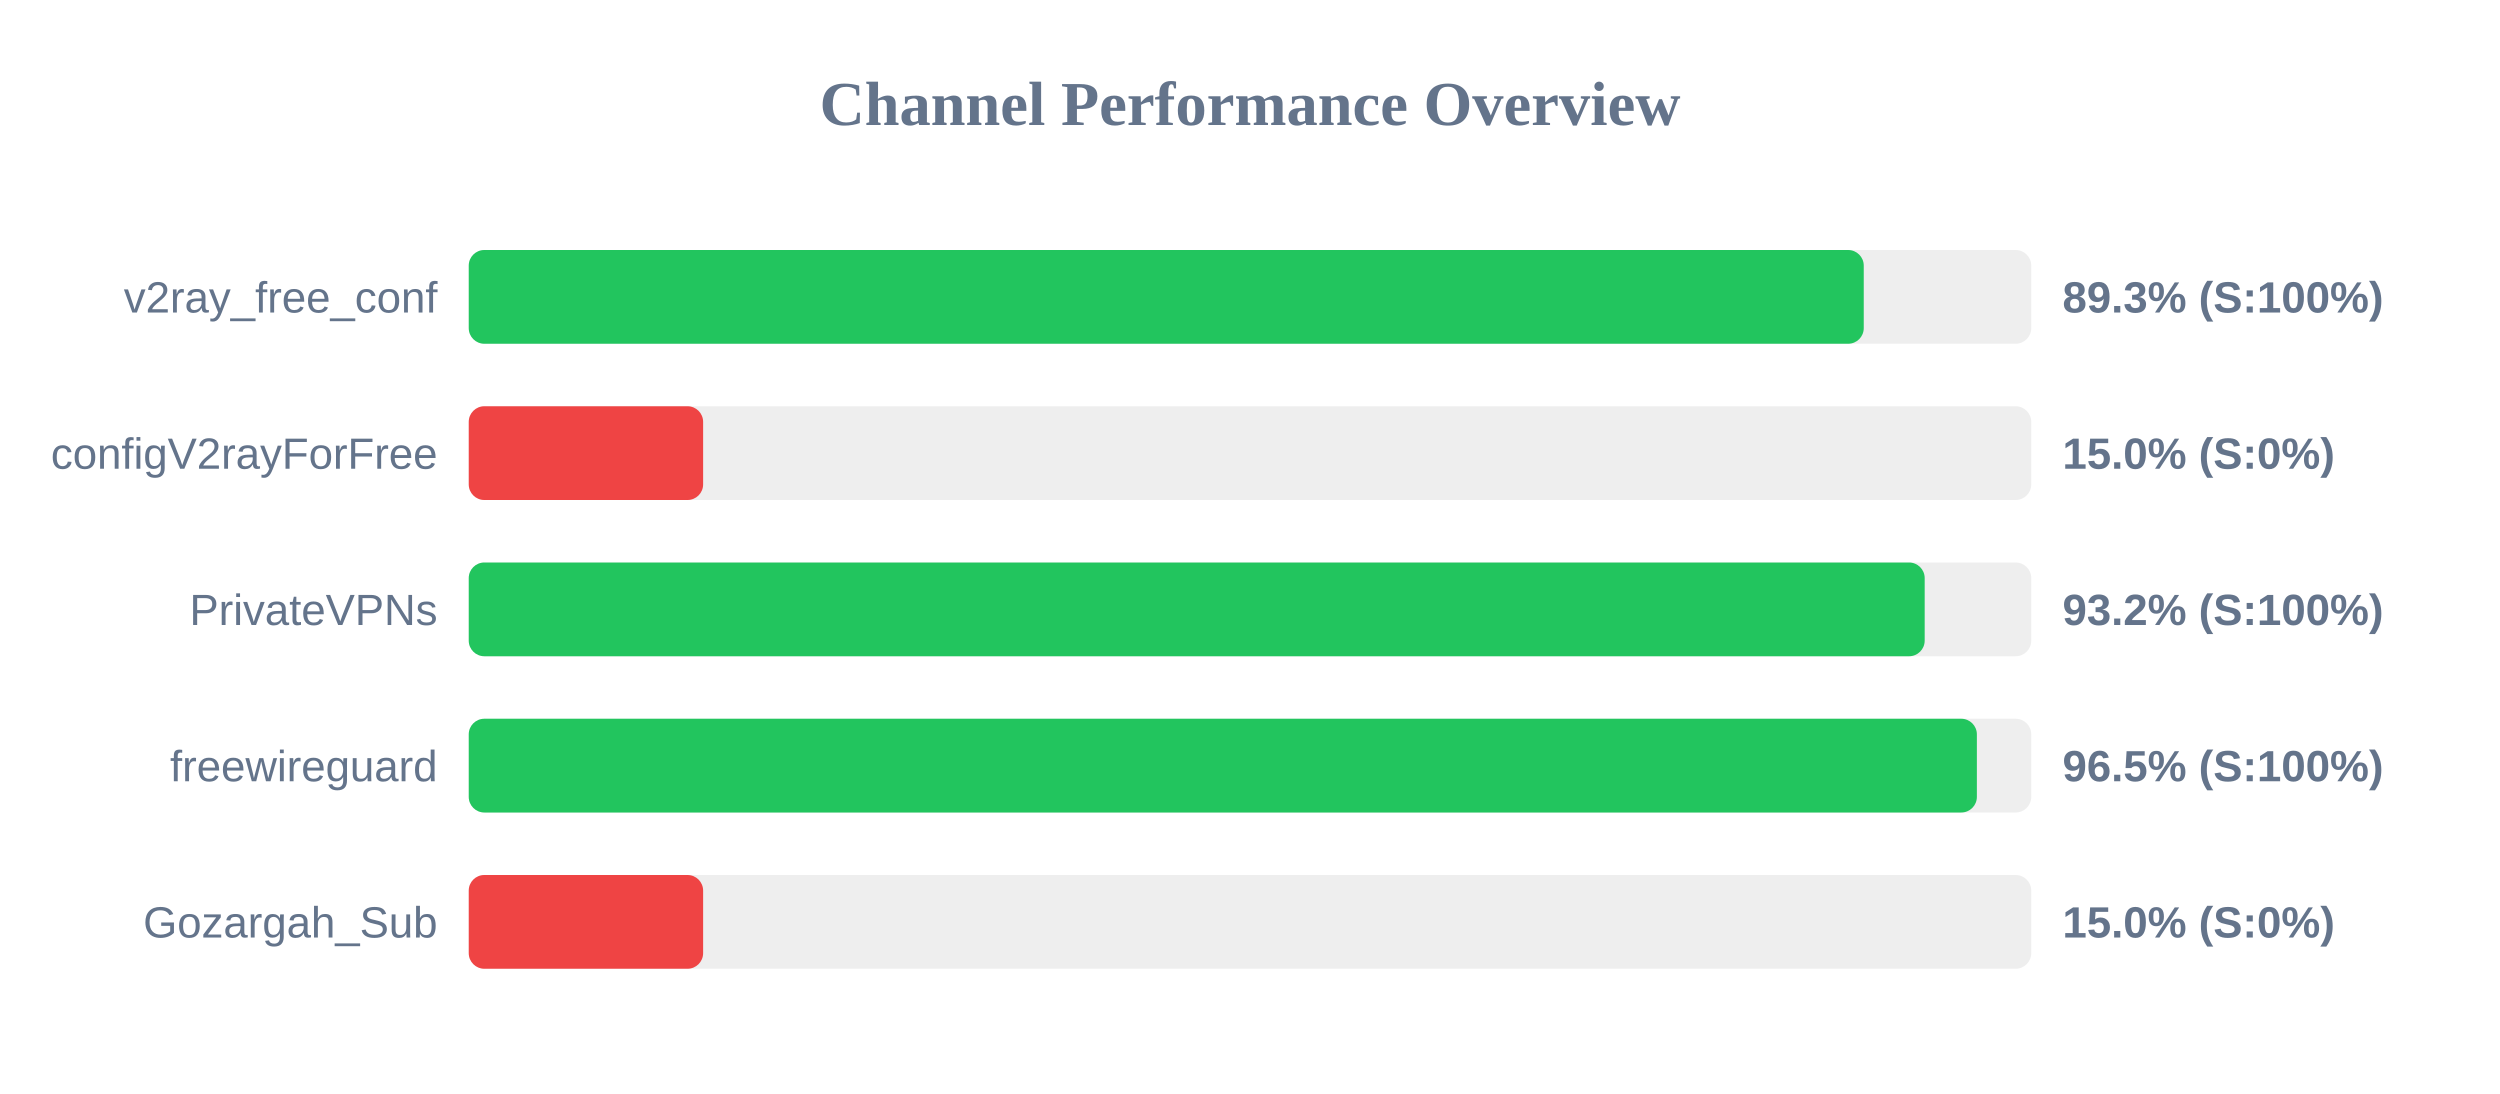
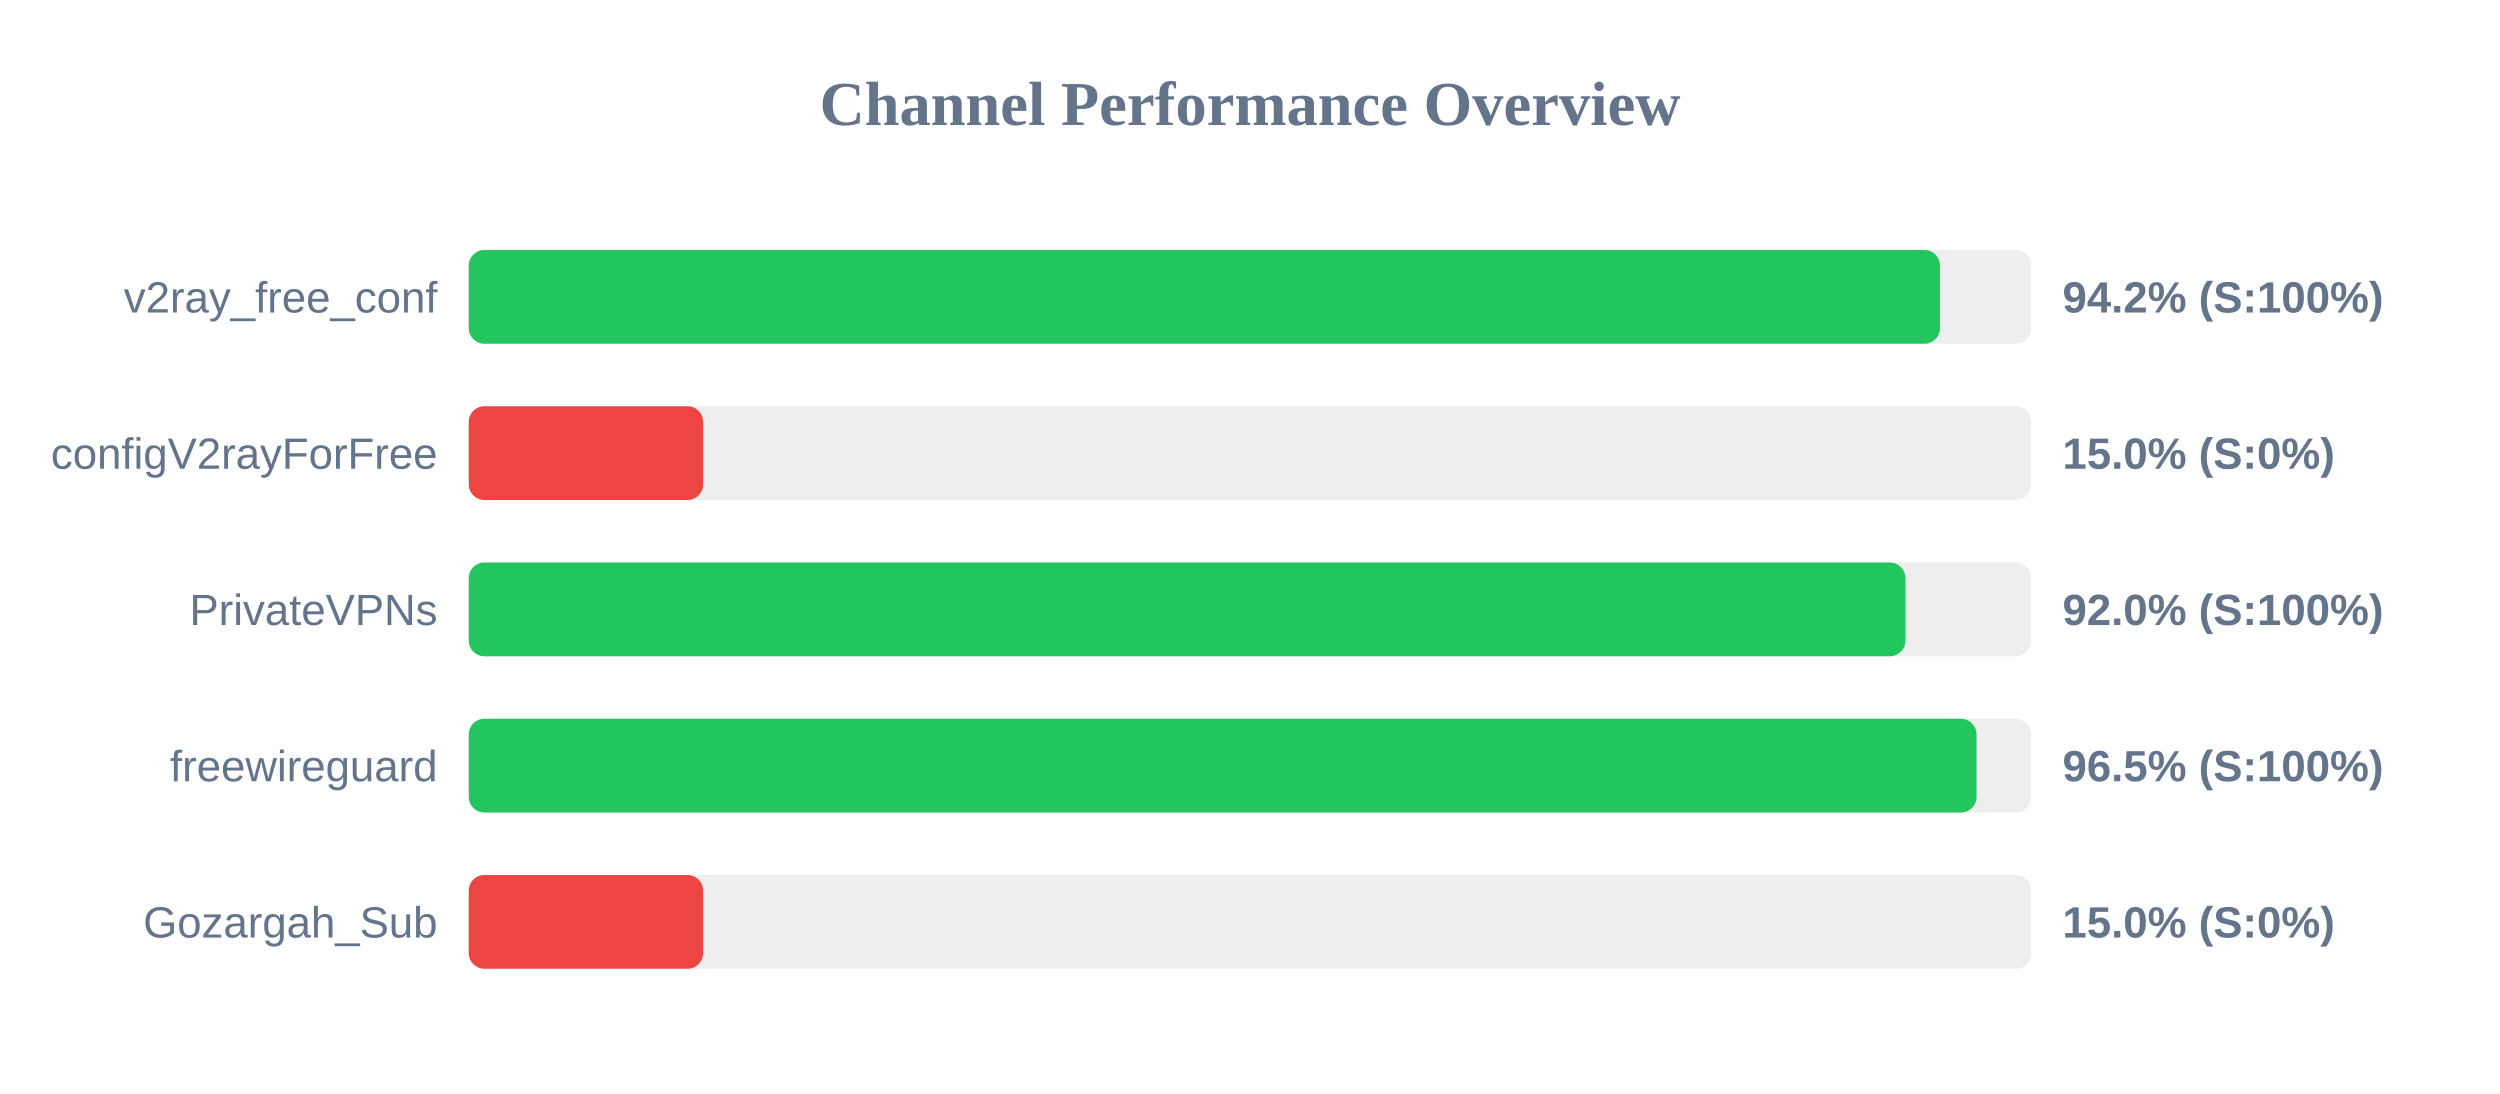
<svg xmlns="http://www.w3.org/2000/svg" width="800" height="350" version="1.1">
  <style>
        .row { font: 14px Arial; fill: #64748b; }
        .score { font: bold 14px Arial; fill: #64748b; }
    </style>
  <text x="400" y="40" text-anchor="middle" font-size="20px" font-weight="bold" fill="#64748b">Channel Performance Overview</text>
  <rect x="150" y="80" width="500" height="30" fill="#eee" rx="5" />
-   <rect x="150" y="80" width="446.4" height="30" fill="#22c55e" rx="5" />
+   <rect x="150" y="80" width="470.8" height="30" fill="#22c55e" rx="5" />
  <text x="140" y="100" text-anchor="end" class="row">v2ray_free_conf</text>
-   <text x="660" y="100" text-anchor="start" class="score">89.3% (S:100%)</text>
+   <text x="660" y="100" text-anchor="start" class="score">94.2% (S:100%)</text>
  <rect x="150" y="130" width="500" height="30" fill="#eee" rx="5" />
  <rect x="150" y="130" width="75.0" height="30" fill="#ef4444" rx="5" />
  <text x="140" y="150" text-anchor="end" class="row">configV2rayForFree</text>
  <text x="660" y="150" text-anchor="start" class="score">15.0% (S:0%)</text>
  <rect x="150" y="180" width="500" height="30" fill="#eee" rx="5" />
-   <rect x="150" y="180" width="465.9" height="30" fill="#22c55e" rx="5" />
+   <rect x="150" y="180" width="459.75" height="30" fill="#22c55e" rx="5" />
  <text x="140" y="200" text-anchor="end" class="row">PrivateVPNs</text>
-   <text x="660" y="200" text-anchor="start" class="score">93.2% (S:100%)</text>
+   <text x="660" y="200" text-anchor="start" class="score">92.0% (S:100%)</text>
  <rect x="150" y="230" width="500" height="30" fill="#eee" rx="5" />
-   <rect x="150" y="230" width="482.6" height="30" fill="#22c55e" rx="5" />
+   <rect x="150" y="230" width="482.5" height="30" fill="#22c55e" rx="5" />
  <text x="140" y="250" text-anchor="end" class="row">freewireguard</text>
  <text x="660" y="250" text-anchor="start" class="score">96.5% (S:100%)</text>
  <rect x="150" y="280" width="500" height="30" fill="#eee" rx="5" />
  <rect x="150" y="280" width="75.0" height="30" fill="#ef4444" rx="5" />
  <text x="140" y="300" text-anchor="end" class="row">Gozargah_Sub</text>
  <text x="660" y="300" text-anchor="start" class="score">15.0% (S:0%)</text>
</svg>
